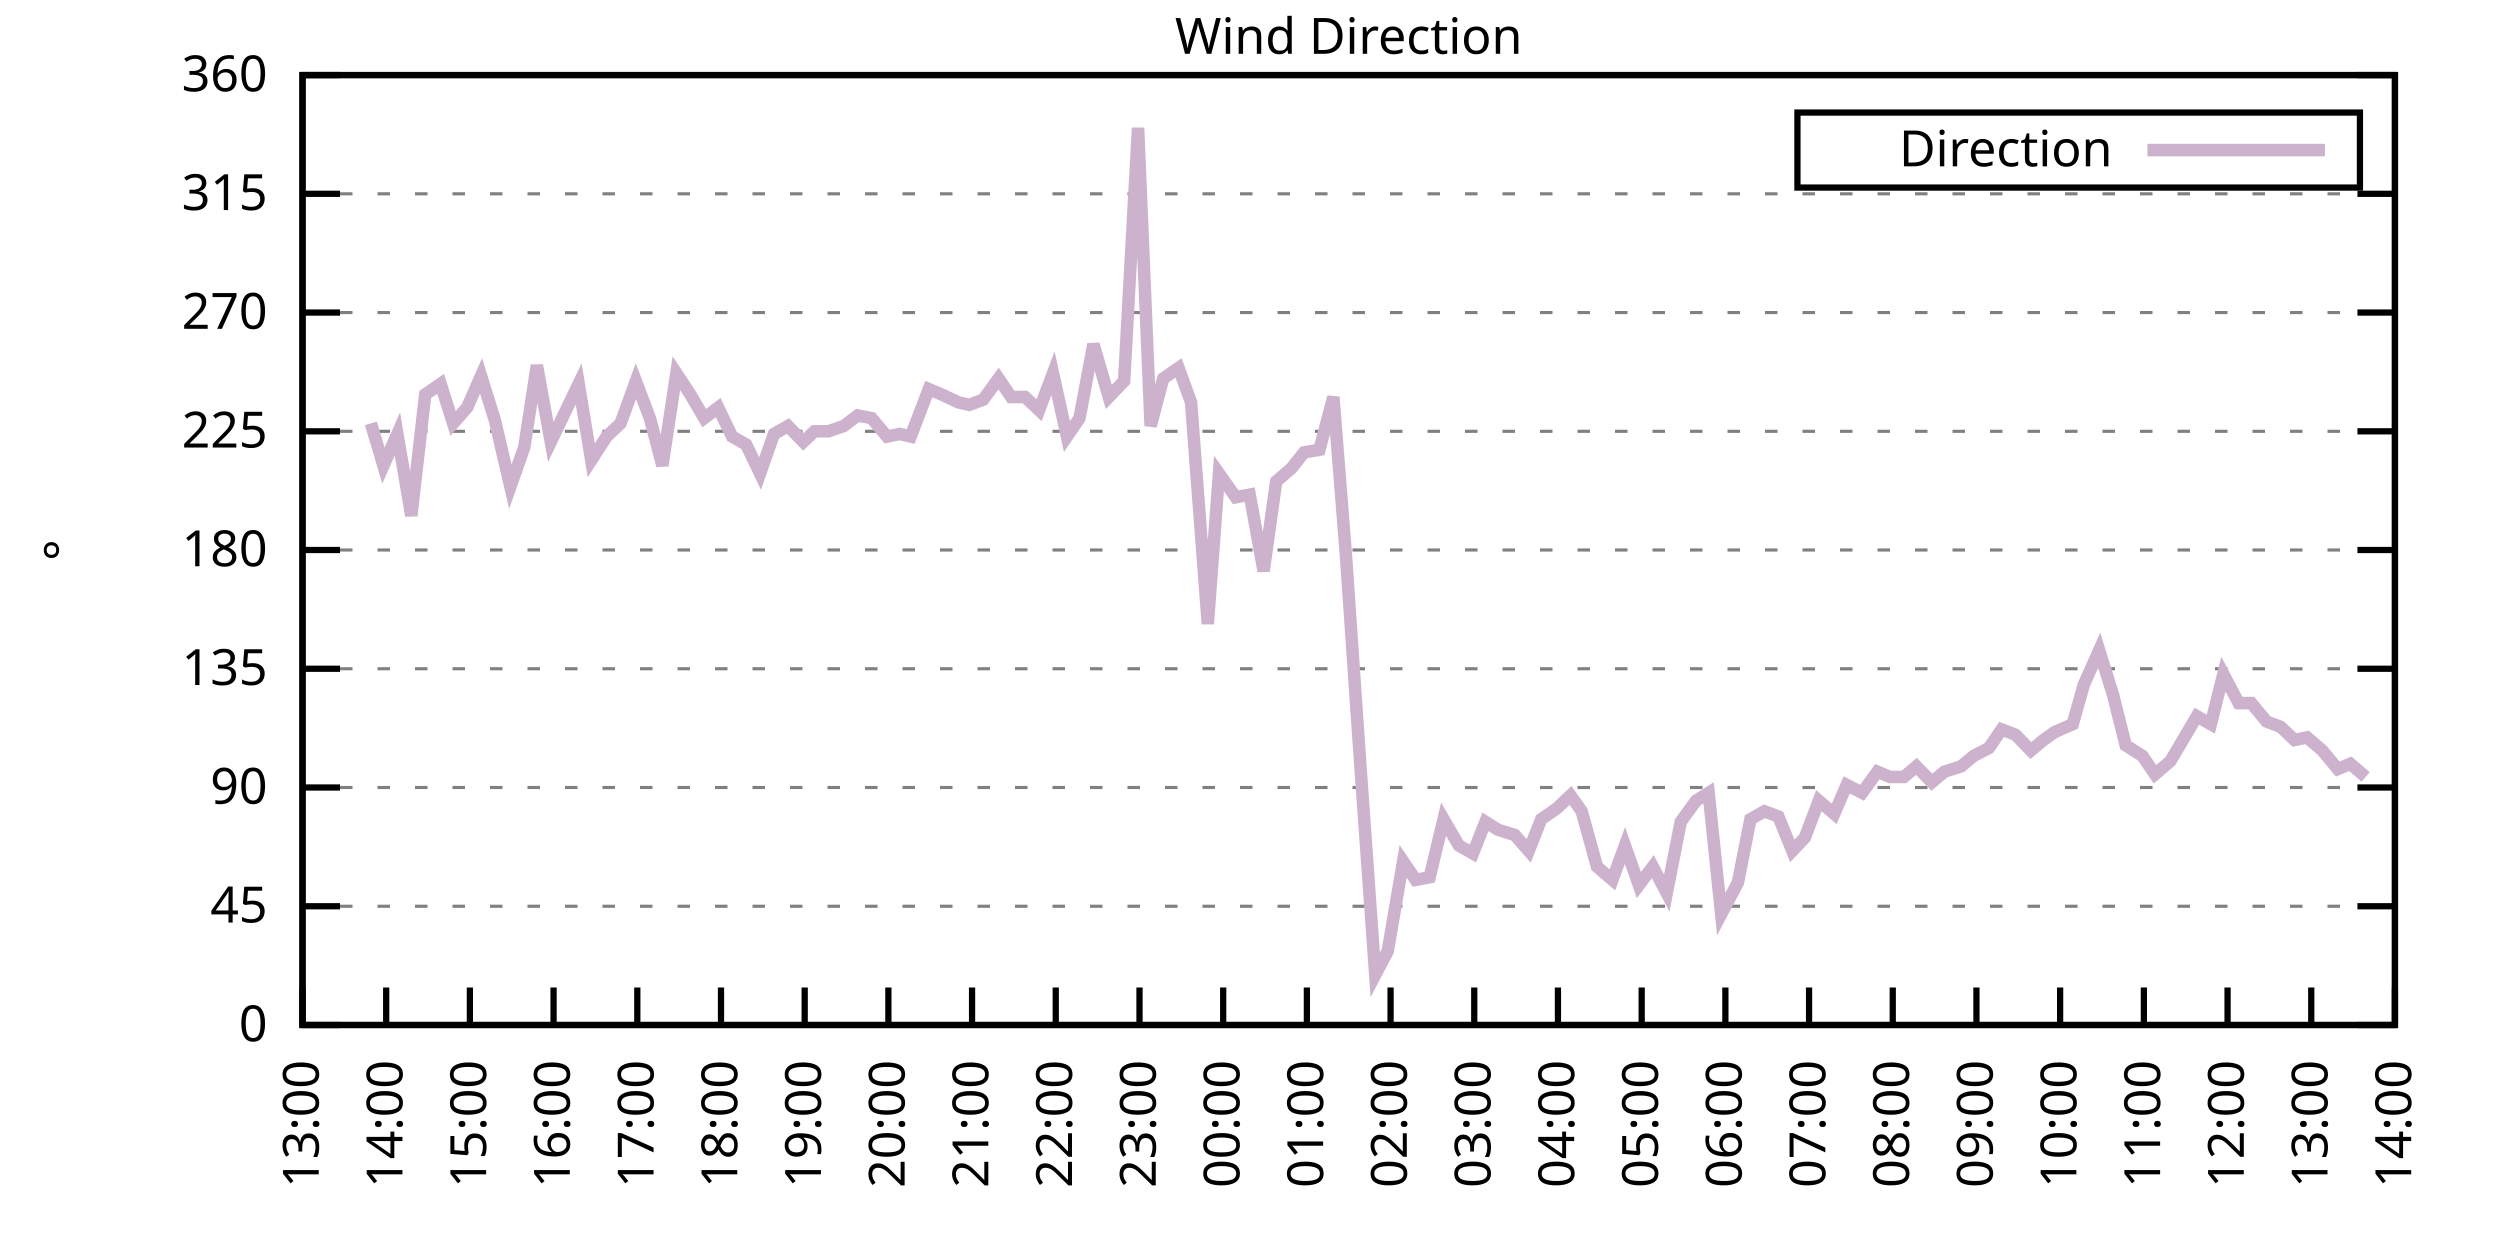
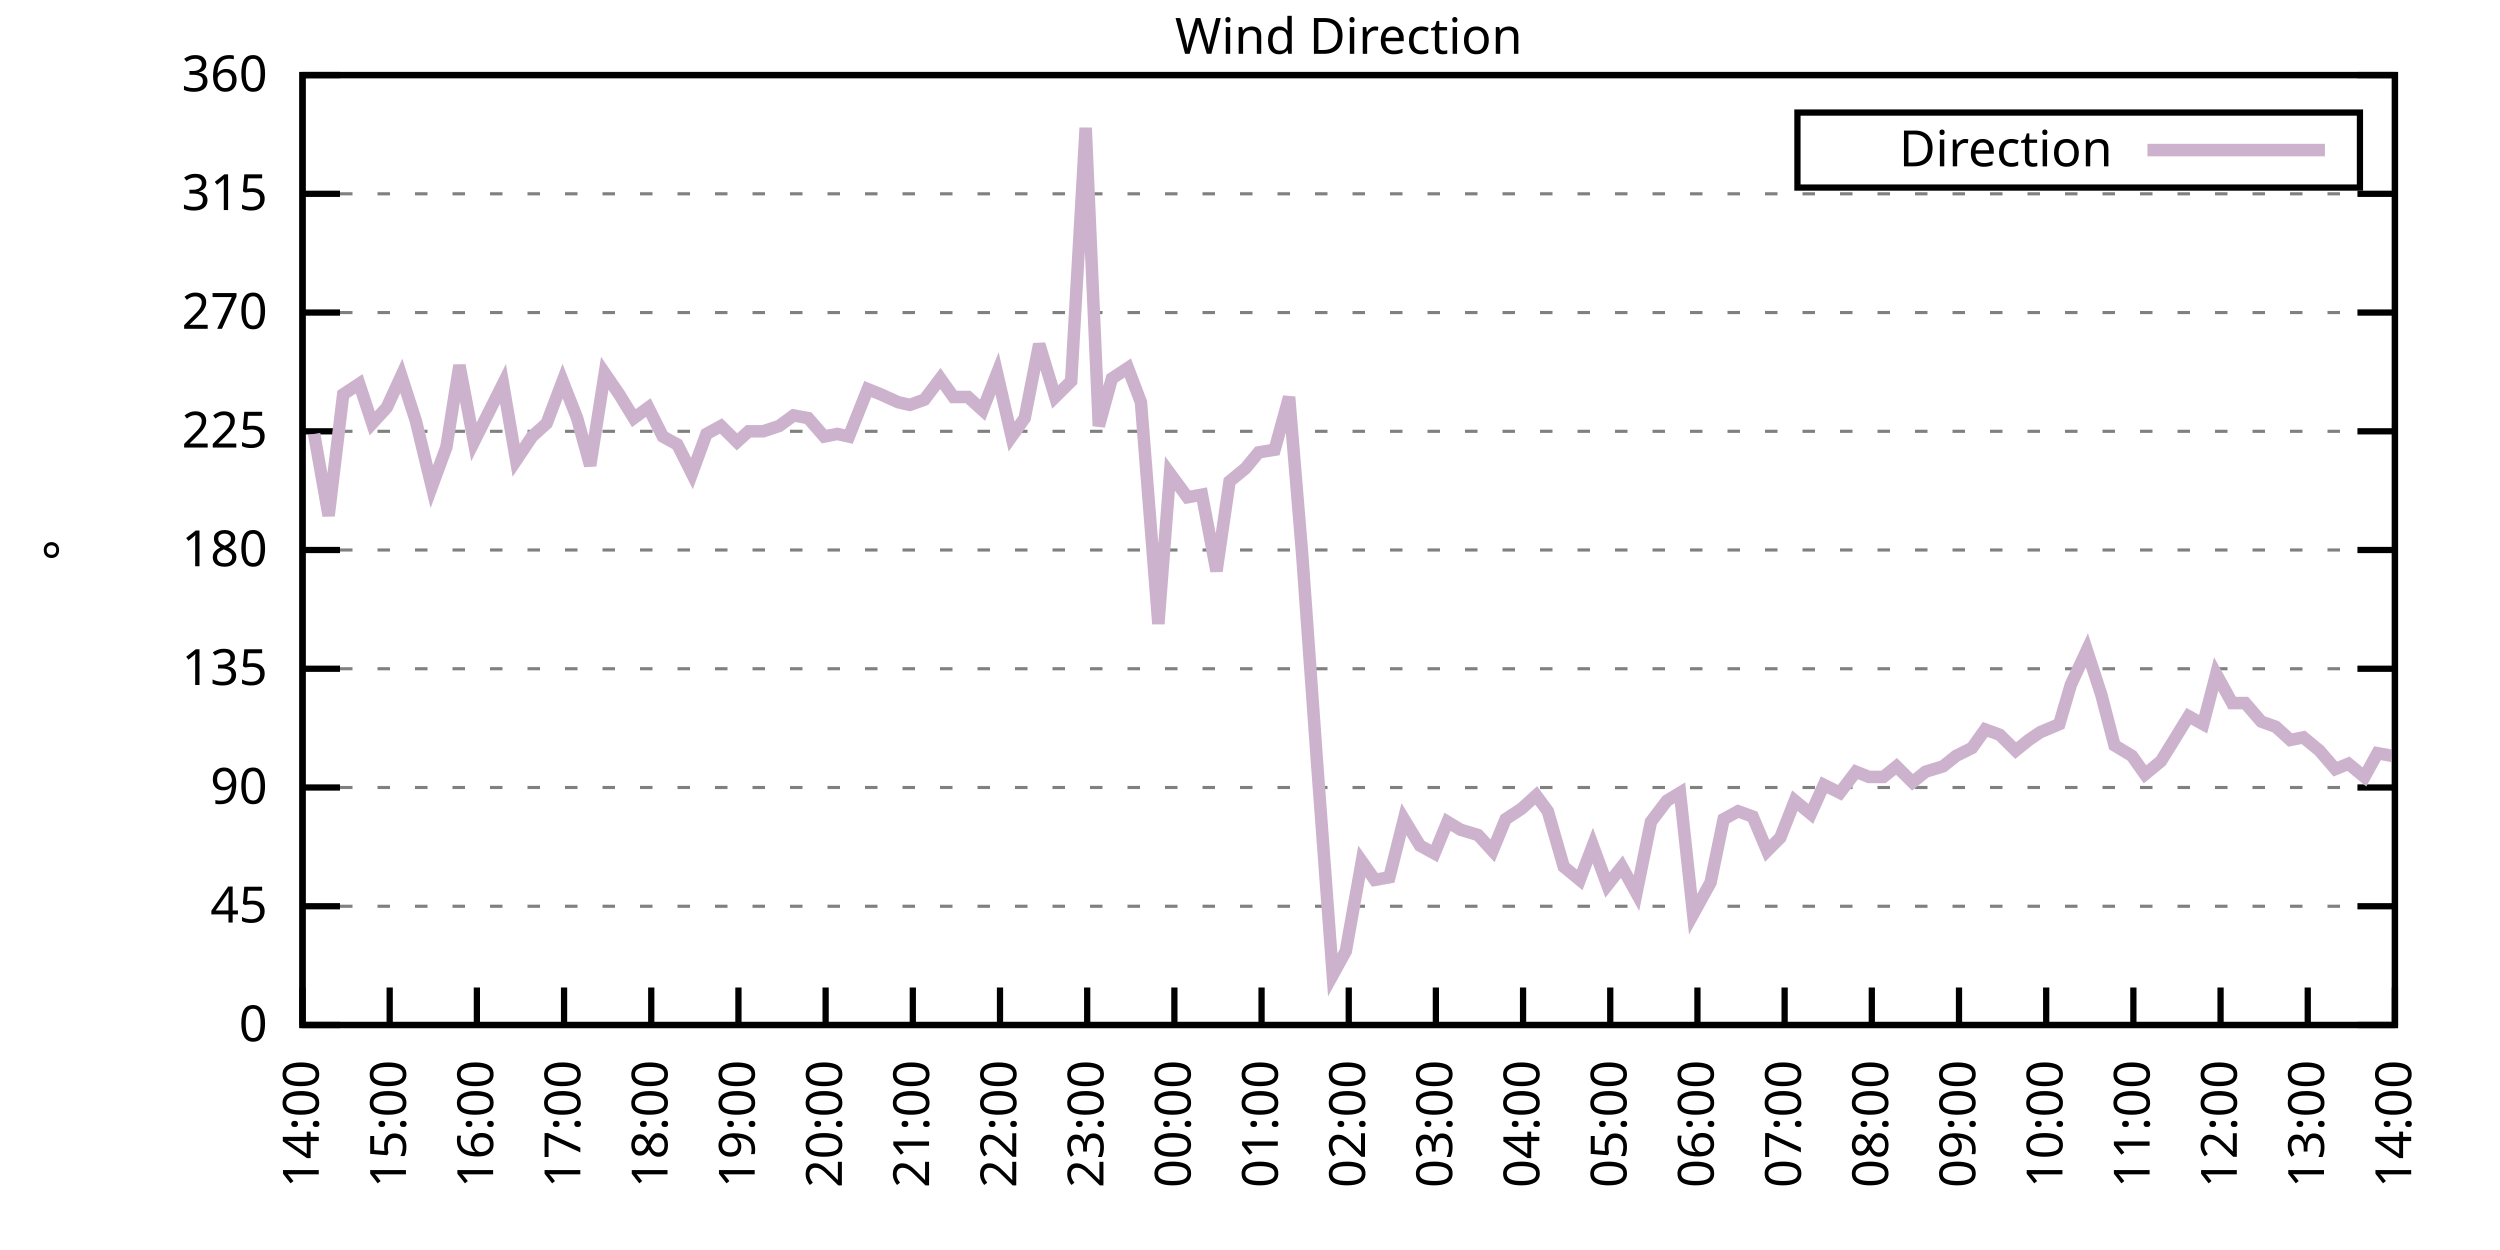
<svg xmlns="http://www.w3.org/2000/svg" xmlns:xlink="http://www.w3.org/1999/xlink" width="400" height="200" viewBox="0 0 400 200">
  <g id="gnuplot_canvas">
    <rect x="0" y="0" width="400" height="200" fill="none" />
    <defs>
      <circle id="gpDot" r="0.5" stroke-width="0.5" stroke="currentColor" />
      <path id="gpPt0" stroke-width="0.333" stroke="currentColor" d="M-1,0 h2 M0,-1 v2" />
      <path id="gpPt1" stroke-width="0.333" stroke="currentColor" d="M-1,-1 L1,1 M1,-1 L-1,1" />
      <path id="gpPt2" stroke-width="0.333" stroke="currentColor" d="M-1,0 L1,0 M0,-1 L0,1 M-1,-1 L1,1 M-1,1 L1,-1" />
      <rect id="gpPt3" stroke-width="0.333" stroke="currentColor" x="-1" y="-1" width="2" height="2" />
      <rect id="gpPt4" stroke-width="0.333" stroke="currentColor" fill="currentColor" x="-1" y="-1" width="2" height="2" />
      <circle id="gpPt5" stroke-width="0.333" stroke="currentColor" cx="0" cy="0" r="1" />
      <use xlink:href="#gpPt5" id="gpPt6" fill="currentColor" stroke="none" />
      <path id="gpPt7" stroke-width="0.333" stroke="currentColor" d="M0,-1.33 L-1.33,0.67 L1.33,0.67 z" />
      <use xlink:href="#gpPt7" id="gpPt8" fill="currentColor" stroke="none" />
      <use xlink:href="#gpPt7" id="gpPt9" stroke="currentColor" transform="rotate(180)" />
      <use xlink:href="#gpPt9" id="gpPt10" fill="currentColor" stroke="none" />
      <use xlink:href="#gpPt3" id="gpPt11" stroke="currentColor" transform="rotate(45)" />
      <use xlink:href="#gpPt11" id="gpPt12" fill="currentColor" stroke="none" />
      <path id="gpPt13" stroke-width="0.333" stroke="currentColor" d="M0,1.330 L1.265,0.411 L0.782,-1.067 L-0.782,-1.076 L-1.265,0.411 z" />
      <use xlink:href="#gpPt13" id="gpPt14" fill="currentColor" stroke="none" />
      <filter id="textbox" filterUnits="objectBoundingBox" x="0" y="0" height="1" width="1">
        <feFlood flood-color="white" flood-opacity="1" result="bgnd" />
        <feComposite in="SourceGraphic" in2="bgnd" operator="atop" />
      </filter>
      <filter id="greybox" filterUnits="objectBoundingBox" x="0" y="0" height="1" width="1">
        <feFlood flood-color="lightgrey" flood-opacity="1" result="grey" />
        <feComposite in="SourceGraphic" in2="grey" operator="atop" />
      </filter>
    </defs>
    <g fill="none" color="white" stroke="currentColor" stroke-width="1.00" stroke-linecap="butt" stroke-linejoin="miter">
</g>
    <g fill="none" color="black" stroke="currentColor" stroke-width="1.00" stroke-linecap="butt" stroke-linejoin="miter">
      <g stroke="none" shape-rendering="crispEdges">
        <polygon fill="rgb(255, 255, 255)" points="48.40,164.00 383.18,164.00 383.18,12.02 48.40,12.02 " />
      </g>
    </g>
    <g fill="none" color="black" stroke="currentColor" stroke-width="1.00" stroke-linecap="butt" stroke-linejoin="miter">
</g>
    <g fill="none" color="black" stroke="black" stroke-width="0.50" stroke-linecap="butt" stroke-linejoin="miter">
</g>
    <g fill="none" color="gray" stroke="currentColor" stroke-width="0.50" stroke-linecap="butt" stroke-linejoin="miter">
      <path stroke="gray" stroke-dasharray="2,4" class="gridline" d="M48.40,164.00 L383.19,164.00  " />
    </g>
    <g fill="none" color="gray" stroke="gray" stroke-width="1.00" stroke-linecap="butt" stroke-linejoin="miter">
</g>
    <g fill="none" color="black" stroke="currentColor" stroke-width="1.00" stroke-linecap="butt" stroke-linejoin="miter">
      <path stroke="black" d="M48.40,164.00 L54.40,164.00 M383.19,164.00 L377.19,164.00  " />
      <g transform="translate(42.80,166.60)" stroke="none" fill="black" font-family="Sans" font-size="8.00" text-anchor="end">
        <text>
          <tspan font-family="Sans"> 0</tspan>
        </text>
      </g>
    </g>
    <g fill="none" color="black" stroke="currentColor" stroke-width="1.00" stroke-linecap="butt" stroke-linejoin="miter">
</g>
    <g fill="none" color="black" stroke="black" stroke-width="0.50" stroke-linecap="butt" stroke-linejoin="miter">
</g>
    <g fill="none" color="gray" stroke="currentColor" stroke-width="0.50" stroke-linecap="butt" stroke-linejoin="miter">
      <path stroke="gray" stroke-dasharray="2,4" class="gridline" d="M48.40,145.00 L383.19,145.00  " />
    </g>
    <g fill="none" color="gray" stroke="gray" stroke-width="1.00" stroke-linecap="butt" stroke-linejoin="miter">
</g>
    <g fill="none" color="black" stroke="currentColor" stroke-width="1.00" stroke-linecap="butt" stroke-linejoin="miter">
      <path stroke="black" d="M48.40,145.00 L54.40,145.00 M383.19,145.00 L377.19,145.00  " />
      <g transform="translate(42.80,147.60)" stroke="none" fill="black" font-family="Sans" font-size="8.00" text-anchor="end">
        <text>
          <tspan font-family="Sans"> 45</tspan>
        </text>
      </g>
    </g>
    <g fill="none" color="black" stroke="currentColor" stroke-width="1.00" stroke-linecap="butt" stroke-linejoin="miter">
</g>
    <g fill="none" color="black" stroke="black" stroke-width="0.50" stroke-linecap="butt" stroke-linejoin="miter">
</g>
    <g fill="none" color="gray" stroke="currentColor" stroke-width="0.50" stroke-linecap="butt" stroke-linejoin="miter">
      <path stroke="gray" stroke-dasharray="2,4" class="gridline" d="M48.40,126.00 L383.19,126.00  " />
    </g>
    <g fill="none" color="gray" stroke="gray" stroke-width="1.00" stroke-linecap="butt" stroke-linejoin="miter">
</g>
    <g fill="none" color="black" stroke="currentColor" stroke-width="1.00" stroke-linecap="butt" stroke-linejoin="miter">
      <path stroke="black" d="M48.40,126.00 L54.40,126.00 M383.19,126.00 L377.19,126.00  " />
      <g transform="translate(42.80,128.60)" stroke="none" fill="black" font-family="Sans" font-size="8.00" text-anchor="end">
        <text>
          <tspan font-family="Sans"> 90</tspan>
        </text>
      </g>
    </g>
    <g fill="none" color="black" stroke="currentColor" stroke-width="1.00" stroke-linecap="butt" stroke-linejoin="miter">
</g>
    <g fill="none" color="black" stroke="black" stroke-width="0.50" stroke-linecap="butt" stroke-linejoin="miter">
</g>
    <g fill="none" color="gray" stroke="currentColor" stroke-width="0.50" stroke-linecap="butt" stroke-linejoin="miter">
      <path stroke="gray" stroke-dasharray="2,4" class="gridline" d="M48.40,107.00 L383.19,107.00  " />
    </g>
    <g fill="none" color="gray" stroke="gray" stroke-width="1.00" stroke-linecap="butt" stroke-linejoin="miter">
</g>
    <g fill="none" color="black" stroke="currentColor" stroke-width="1.00" stroke-linecap="butt" stroke-linejoin="miter">
      <path stroke="black" d="M48.40,107.00 L54.40,107.00 M383.19,107.00 L377.19,107.00  " />
      <g transform="translate(42.80,109.60)" stroke="none" fill="black" font-family="Sans" font-size="8.00" text-anchor="end">
        <text>
          <tspan font-family="Sans"> 135</tspan>
        </text>
      </g>
    </g>
    <g fill="none" color="black" stroke="currentColor" stroke-width="1.00" stroke-linecap="butt" stroke-linejoin="miter">
</g>
    <g fill="none" color="black" stroke="black" stroke-width="0.50" stroke-linecap="butt" stroke-linejoin="miter">
</g>
    <g fill="none" color="gray" stroke="currentColor" stroke-width="0.50" stroke-linecap="butt" stroke-linejoin="miter">
      <path stroke="gray" stroke-dasharray="2,4" class="gridline" d="M48.40,88.00 L383.19,88.00  " />
    </g>
    <g fill="none" color="gray" stroke="gray" stroke-width="1.00" stroke-linecap="butt" stroke-linejoin="miter">
</g>
    <g fill="none" color="black" stroke="currentColor" stroke-width="1.00" stroke-linecap="butt" stroke-linejoin="miter">
      <path stroke="black" d="M48.40,88.00 L54.40,88.00 M383.19,88.00 L377.19,88.00  " />
      <g transform="translate(42.80,90.60)" stroke="none" fill="black" font-family="Sans" font-size="8.00" text-anchor="end">
        <text>
          <tspan font-family="Sans"> 180</tspan>
        </text>
      </g>
    </g>
    <g fill="none" color="black" stroke="currentColor" stroke-width="1.00" stroke-linecap="butt" stroke-linejoin="miter">
</g>
    <g fill="none" color="black" stroke="black" stroke-width="0.50" stroke-linecap="butt" stroke-linejoin="miter">
</g>
    <g fill="none" color="gray" stroke="currentColor" stroke-width="0.50" stroke-linecap="butt" stroke-linejoin="miter">
      <path stroke="gray" stroke-dasharray="2,4" class="gridline" d="M48.40,69.01 L383.19,69.01  " />
    </g>
    <g fill="none" color="gray" stroke="gray" stroke-width="1.00" stroke-linecap="butt" stroke-linejoin="miter">
</g>
    <g fill="none" color="black" stroke="currentColor" stroke-width="1.00" stroke-linecap="butt" stroke-linejoin="miter">
      <path stroke="black" d="M48.40,69.01 L54.40,69.01 M383.19,69.01 L377.19,69.01  " />
      <g transform="translate(42.80,71.61)" stroke="none" fill="black" font-family="Sans" font-size="8.00" text-anchor="end">
        <text>
          <tspan font-family="Sans"> 225</tspan>
        </text>
      </g>
    </g>
    <g fill="none" color="black" stroke="currentColor" stroke-width="1.00" stroke-linecap="butt" stroke-linejoin="miter">
</g>
    <g fill="none" color="black" stroke="black" stroke-width="0.50" stroke-linecap="butt" stroke-linejoin="miter">
</g>
    <g fill="none" color="gray" stroke="currentColor" stroke-width="0.50" stroke-linecap="butt" stroke-linejoin="miter">
      <path stroke="gray" stroke-dasharray="2,4" class="gridline" d="M48.40,50.01 L383.19,50.01  " />
    </g>
    <g fill="none" color="gray" stroke="gray" stroke-width="1.00" stroke-linecap="butt" stroke-linejoin="miter">
</g>
    <g fill="none" color="black" stroke="currentColor" stroke-width="1.00" stroke-linecap="butt" stroke-linejoin="miter">
      <path stroke="black" d="M48.40,50.01 L54.40,50.01 M383.19,50.01 L377.19,50.01  " />
      <g transform="translate(42.80,52.61)" stroke="none" fill="black" font-family="Sans" font-size="8.00" text-anchor="end">
        <text>
          <tspan font-family="Sans"> 270</tspan>
        </text>
      </g>
    </g>
    <g fill="none" color="black" stroke="currentColor" stroke-width="1.00" stroke-linecap="butt" stroke-linejoin="miter">
</g>
    <g fill="none" color="black" stroke="black" stroke-width="0.50" stroke-linecap="butt" stroke-linejoin="miter">
</g>
    <g fill="none" color="gray" stroke="currentColor" stroke-width="0.50" stroke-linecap="butt" stroke-linejoin="miter">
      <path stroke="gray" stroke-dasharray="2,4" class="gridline" d="M48.40,31.01 L383.19,31.01  " />
    </g>
    <g fill="none" color="gray" stroke="gray" stroke-width="1.00" stroke-linecap="butt" stroke-linejoin="miter">
</g>
    <g fill="none" color="black" stroke="currentColor" stroke-width="1.00" stroke-linecap="butt" stroke-linejoin="miter">
      <path stroke="black" d="M48.40,31.01 L54.40,31.01 M383.19,31.01 L377.19,31.01  " />
      <g transform="translate(42.80,33.61)" stroke="none" fill="black" font-family="Sans" font-size="8.00" text-anchor="end">
        <text>
          <tspan font-family="Sans"> 315</tspan>
        </text>
      </g>
    </g>
    <g fill="none" color="black" stroke="currentColor" stroke-width="1.00" stroke-linecap="butt" stroke-linejoin="miter">
</g>
    <g fill="none" color="black" stroke="black" stroke-width="0.50" stroke-linecap="butt" stroke-linejoin="miter">
</g>
    <g fill="none" color="gray" stroke="currentColor" stroke-width="0.50" stroke-linecap="butt" stroke-linejoin="miter">
      <path stroke="gray" stroke-dasharray="2,4" class="gridline" d="M48.40,12.01 L383.19,12.01  " />
    </g>
    <g fill="none" color="gray" stroke="gray" stroke-width="1.00" stroke-linecap="butt" stroke-linejoin="miter">
</g>
    <g fill="none" color="black" stroke="currentColor" stroke-width="1.00" stroke-linecap="butt" stroke-linejoin="miter">
      <path stroke="black" d="M48.40,12.01 L54.40,12.01 M383.19,12.01 L377.19,12.01  " />
      <g transform="translate(42.80,14.61)" stroke="none" fill="black" font-family="Sans" font-size="8.00" text-anchor="end">
        <text>
          <tspan font-family="Sans"> 360</tspan>
        </text>
      </g>
    </g>
    <g fill="none" color="black" stroke="currentColor" stroke-width="1.00" stroke-linecap="butt" stroke-linejoin="miter">
      <path stroke="black" d="M48.40,164.00 L48.40,158.00  " />
      <g transform="translate(51.00,169.60) rotate(270.00)" stroke="none" fill="black" font-family="Sans" font-size="8.00" text-anchor="end">
        <text>
-           <tspan font-family="Sans">13:00</tspan>
-         </text>
-       </g>
-     </g>
-     <g fill="none" color="black" stroke="currentColor" stroke-width="1.00" stroke-linecap="butt" stroke-linejoin="miter">
-       <path stroke="black" d="M61.79,164.00 L61.79,158.00  " />
-       <g transform="translate(64.39,169.60) rotate(270.00)" stroke="none" fill="black" font-family="Sans" font-size="8.00" text-anchor="end">
-         <text>
          <tspan font-family="Sans">14:00</tspan>
        </text>
      </g>
    </g>
    <g fill="none" color="black" stroke="currentColor" stroke-width="1.00" stroke-linecap="butt" stroke-linejoin="miter">
-       <path stroke="black" d="M75.18,164.00 L75.18,158.00  " />
-       <g transform="translate(77.78,169.60) rotate(270.00)" stroke="none" fill="black" font-family="Sans" font-size="8.00" text-anchor="end">
+       <path stroke="black" d="M62.35,164.00 L62.35,158.00  " />
+       <g transform="translate(64.95,169.60) rotate(270.00)" stroke="none" fill="black" font-family="Sans" font-size="8.00" text-anchor="end">
        <text>
          <tspan font-family="Sans">15:00</tspan>
        </text>
      </g>
    </g>
    <g fill="none" color="black" stroke="currentColor" stroke-width="1.00" stroke-linecap="butt" stroke-linejoin="miter">
-       <path stroke="black" d="M88.57,164.00 L88.57,158.00  " />
-       <g transform="translate(91.17,169.60) rotate(270.00)" stroke="none" fill="black" font-family="Sans" font-size="8.00" text-anchor="end">
+       <path stroke="black" d="M76.30,164.00 L76.30,158.00  " />
+       <g transform="translate(78.90,169.60) rotate(270.00)" stroke="none" fill="black" font-family="Sans" font-size="8.00" text-anchor="end">
        <text>
          <tspan font-family="Sans">16:00</tspan>
        </text>
      </g>
    </g>
    <g fill="none" color="black" stroke="currentColor" stroke-width="1.00" stroke-linecap="butt" stroke-linejoin="miter">
-       <path stroke="black" d="M101.97,164.00 L101.97,158.00  " />
-       <g transform="translate(104.57,169.60) rotate(270.00)" stroke="none" fill="black" font-family="Sans" font-size="8.00" text-anchor="end">
+       <path stroke="black" d="M90.25,164.00 L90.25,158.00  " />
+       <g transform="translate(92.85,169.60) rotate(270.00)" stroke="none" fill="black" font-family="Sans" font-size="8.00" text-anchor="end">
        <text>
          <tspan font-family="Sans">17:00</tspan>
        </text>
      </g>
    </g>
    <g fill="none" color="black" stroke="currentColor" stroke-width="1.00" stroke-linecap="butt" stroke-linejoin="miter">
-       <path stroke="black" d="M115.36,164.00 L115.36,158.00  " />
-       <g transform="translate(117.96,169.60) rotate(270.00)" stroke="none" fill="black" font-family="Sans" font-size="8.00" text-anchor="end">
+       <path stroke="black" d="M104.20,164.00 L104.20,158.00  " />
+       <g transform="translate(106.80,169.60) rotate(270.00)" stroke="none" fill="black" font-family="Sans" font-size="8.00" text-anchor="end">
        <text>
          <tspan font-family="Sans">18:00</tspan>
        </text>
      </g>
    </g>
    <g fill="none" color="black" stroke="currentColor" stroke-width="1.00" stroke-linecap="butt" stroke-linejoin="miter">
-       <path stroke="black" d="M128.75,164.00 L128.75,158.00  " />
-       <g transform="translate(131.35,169.60) rotate(270.00)" stroke="none" fill="black" font-family="Sans" font-size="8.00" text-anchor="end">
+       <path stroke="black" d="M118.15,164.00 L118.15,158.00  " />
+       <g transform="translate(120.75,169.60) rotate(270.00)" stroke="none" fill="black" font-family="Sans" font-size="8.00" text-anchor="end">
        <text>
          <tspan font-family="Sans">19:00</tspan>
        </text>
      </g>
    </g>
    <g fill="none" color="black" stroke="currentColor" stroke-width="1.00" stroke-linecap="butt" stroke-linejoin="miter">
-       <path stroke="black" d="M142.14,164.00 L142.14,158.00  " />
-       <g transform="translate(144.74,169.60) rotate(270.00)" stroke="none" fill="black" font-family="Sans" font-size="8.00" text-anchor="end">
+       <path stroke="black" d="M132.10,164.00 L132.10,158.00  " />
+       <g transform="translate(134.70,169.60) rotate(270.00)" stroke="none" fill="black" font-family="Sans" font-size="8.00" text-anchor="end">
        <text>
          <tspan font-family="Sans">20:00</tspan>
        </text>
      </g>
    </g>
    <g fill="none" color="black" stroke="currentColor" stroke-width="1.00" stroke-linecap="butt" stroke-linejoin="miter">
-       <path stroke="black" d="M155.53,164.00 L155.53,158.00  " />
-       <g transform="translate(158.13,169.60) rotate(270.00)" stroke="none" fill="black" font-family="Sans" font-size="8.00" text-anchor="end">
+       <path stroke="black" d="M146.05,164.00 L146.05,158.00  " />
+       <g transform="translate(148.65,169.60) rotate(270.00)" stroke="none" fill="black" font-family="Sans" font-size="8.00" text-anchor="end">
        <text>
          <tspan font-family="Sans">21:00</tspan>
        </text>
      </g>
    </g>
    <g fill="none" color="black" stroke="currentColor" stroke-width="1.00" stroke-linecap="butt" stroke-linejoin="miter">
-       <path stroke="black" d="M168.92,164.00 L168.92,158.00  " />
-       <g transform="translate(171.52,169.60) rotate(270.00)" stroke="none" fill="black" font-family="Sans" font-size="8.00" text-anchor="end">
+       <path stroke="black" d="M160.00,164.00 L160.00,158.00  " />
+       <g transform="translate(162.60,169.60) rotate(270.00)" stroke="none" fill="black" font-family="Sans" font-size="8.00" text-anchor="end">
        <text>
          <tspan font-family="Sans">22:00</tspan>
        </text>
      </g>
    </g>
    <g fill="none" color="black" stroke="currentColor" stroke-width="1.00" stroke-linecap="butt" stroke-linejoin="miter">
-       <path stroke="black" d="M182.32,164.00 L182.32,158.00  " />
-       <g transform="translate(184.92,169.60) rotate(270.00)" stroke="none" fill="black" font-family="Sans" font-size="8.00" text-anchor="end">
+       <path stroke="black" d="M173.95,164.00 L173.95,158.00  " />
+       <g transform="translate(176.55,169.60) rotate(270.00)" stroke="none" fill="black" font-family="Sans" font-size="8.00" text-anchor="end">
        <text>
          <tspan font-family="Sans">23:00</tspan>
        </text>
      </g>
    </g>
    <g fill="none" color="black" stroke="currentColor" stroke-width="1.00" stroke-linecap="butt" stroke-linejoin="miter">
-       <path stroke="black" d="M195.71,164.00 L195.71,158.00  " />
-       <g transform="translate(198.31,169.60) rotate(270.00)" stroke="none" fill="black" font-family="Sans" font-size="8.00" text-anchor="end">
+       <path stroke="black" d="M187.90,164.00 L187.90,158.00  " />
+       <g transform="translate(190.50,169.60) rotate(270.00)" stroke="none" fill="black" font-family="Sans" font-size="8.00" text-anchor="end">
        <text>
          <tspan font-family="Sans">00:00</tspan>
        </text>
      </g>
    </g>
    <g fill="none" color="black" stroke="currentColor" stroke-width="1.00" stroke-linecap="butt" stroke-linejoin="miter">
-       <path stroke="black" d="M209.10,164.00 L209.10,158.00  " />
-       <g transform="translate(211.70,169.60) rotate(270.00)" stroke="none" fill="black" font-family="Sans" font-size="8.00" text-anchor="end">
+       <path stroke="black" d="M201.85,164.00 L201.85,158.00  " />
+       <g transform="translate(204.45,169.60) rotate(270.00)" stroke="none" fill="black" font-family="Sans" font-size="8.00" text-anchor="end">
        <text>
          <tspan font-family="Sans">01:00</tspan>
        </text>
      </g>
    </g>
    <g fill="none" color="black" stroke="currentColor" stroke-width="1.00" stroke-linecap="butt" stroke-linejoin="miter">
-       <path stroke="black" d="M222.49,164.00 L222.49,158.00  " />
-       <g transform="translate(225.09,169.60) rotate(270.00)" stroke="none" fill="black" font-family="Sans" font-size="8.00" text-anchor="end">
+       <path stroke="black" d="M215.80,164.00 L215.80,158.00  " />
+       <g transform="translate(218.40,169.60) rotate(270.00)" stroke="none" fill="black" font-family="Sans" font-size="8.00" text-anchor="end">
        <text>
          <tspan font-family="Sans">02:00</tspan>
        </text>
      </g>
    </g>
    <g fill="none" color="black" stroke="currentColor" stroke-width="1.00" stroke-linecap="butt" stroke-linejoin="miter">
-       <path stroke="black" d="M235.88,164.00 L235.88,158.00  " />
-       <g transform="translate(238.48,169.60) rotate(270.00)" stroke="none" fill="black" font-family="Sans" font-size="8.00" text-anchor="end">
+       <path stroke="black" d="M229.74,164.00 L229.74,158.00  " />
+       <g transform="translate(232.34,169.60) rotate(270.00)" stroke="none" fill="black" font-family="Sans" font-size="8.00" text-anchor="end">
        <text>
          <tspan font-family="Sans">03:00</tspan>
        </text>
      </g>
    </g>
    <g fill="none" color="black" stroke="currentColor" stroke-width="1.00" stroke-linecap="butt" stroke-linejoin="miter">
-       <path stroke="black" d="M249.27,164.00 L249.27,158.00  " />
-       <g transform="translate(251.87,169.60) rotate(270.00)" stroke="none" fill="black" font-family="Sans" font-size="8.00" text-anchor="end">
+       <path stroke="black" d="M243.69,164.00 L243.69,158.00  " />
+       <g transform="translate(246.29,169.60) rotate(270.00)" stroke="none" fill="black" font-family="Sans" font-size="8.00" text-anchor="end">
        <text>
          <tspan font-family="Sans">04:00</tspan>
        </text>
      </g>
    </g>
    <g fill="none" color="black" stroke="currentColor" stroke-width="1.00" stroke-linecap="butt" stroke-linejoin="miter">
-       <path stroke="black" d="M262.67,164.00 L262.67,158.00  " />
-       <g transform="translate(265.27,169.60) rotate(270.00)" stroke="none" fill="black" font-family="Sans" font-size="8.00" text-anchor="end">
+       <path stroke="black" d="M257.64,164.00 L257.64,158.00  " />
+       <g transform="translate(260.24,169.60) rotate(270.00)" stroke="none" fill="black" font-family="Sans" font-size="8.00" text-anchor="end">
        <text>
          <tspan font-family="Sans">05:00</tspan>
        </text>
      </g>
    </g>
    <g fill="none" color="black" stroke="currentColor" stroke-width="1.00" stroke-linecap="butt" stroke-linejoin="miter">
-       <path stroke="black" d="M276.06,164.00 L276.06,158.00  " />
-       <g transform="translate(278.66,169.60) rotate(270.00)" stroke="none" fill="black" font-family="Sans" font-size="8.00" text-anchor="end">
+       <path stroke="black" d="M271.59,164.00 L271.59,158.00  " />
+       <g transform="translate(274.19,169.60) rotate(270.00)" stroke="none" fill="black" font-family="Sans" font-size="8.00" text-anchor="end">
        <text>
          <tspan font-family="Sans">06:00</tspan>
        </text>
      </g>
    </g>
    <g fill="none" color="black" stroke="currentColor" stroke-width="1.00" stroke-linecap="butt" stroke-linejoin="miter">
-       <path stroke="black" d="M289.45,164.00 L289.45,158.00  " />
-       <g transform="translate(292.05,169.60) rotate(270.00)" stroke="none" fill="black" font-family="Sans" font-size="8.00" text-anchor="end">
+       <path stroke="black" d="M285.54,164.00 L285.54,158.00  " />
+       <g transform="translate(288.14,169.60) rotate(270.00)" stroke="none" fill="black" font-family="Sans" font-size="8.00" text-anchor="end">
        <text>
          <tspan font-family="Sans">07:00</tspan>
        </text>
      </g>
    </g>
    <g fill="none" color="black" stroke="currentColor" stroke-width="1.00" stroke-linecap="butt" stroke-linejoin="miter">
-       <path stroke="black" d="M302.84,164.00 L302.84,158.00  " />
-       <g transform="translate(305.44,169.60) rotate(270.00)" stroke="none" fill="black" font-family="Sans" font-size="8.00" text-anchor="end">
+       <path stroke="black" d="M299.49,164.00 L299.49,158.00  " />
+       <g transform="translate(302.09,169.60) rotate(270.00)" stroke="none" fill="black" font-family="Sans" font-size="8.00" text-anchor="end">
        <text>
          <tspan font-family="Sans">08:00</tspan>
        </text>
      </g>
    </g>
    <g fill="none" color="black" stroke="currentColor" stroke-width="1.00" stroke-linecap="butt" stroke-linejoin="miter">
-       <path stroke="black" d="M316.23,164.00 L316.23,158.00  " />
-       <g transform="translate(318.83,169.60) rotate(270.00)" stroke="none" fill="black" font-family="Sans" font-size="8.00" text-anchor="end">
+       <path stroke="black" d="M313.44,164.00 L313.44,158.00  " />
+       <g transform="translate(316.04,169.60) rotate(270.00)" stroke="none" fill="black" font-family="Sans" font-size="8.00" text-anchor="end">
        <text>
          <tspan font-family="Sans">09:00</tspan>
        </text>
      </g>
    </g>
    <g fill="none" color="black" stroke="currentColor" stroke-width="1.00" stroke-linecap="butt" stroke-linejoin="miter">
-       <path stroke="black" d="M329.62,164.00 L329.62,158.00  " />
-       <g transform="translate(332.22,169.60) rotate(270.00)" stroke="none" fill="black" font-family="Sans" font-size="8.00" text-anchor="end">
+       <path stroke="black" d="M327.39,164.00 L327.39,158.00  " />
+       <g transform="translate(329.99,169.60) rotate(270.00)" stroke="none" fill="black" font-family="Sans" font-size="8.00" text-anchor="end">
        <text>
          <tspan font-family="Sans">10:00</tspan>
        </text>
      </g>
    </g>
    <g fill="none" color="black" stroke="currentColor" stroke-width="1.00" stroke-linecap="butt" stroke-linejoin="miter">
-       <path stroke="black" d="M343.02,164.00 L343.02,158.00  " />
-       <g transform="translate(345.62,169.60) rotate(270.00)" stroke="none" fill="black" font-family="Sans" font-size="8.00" text-anchor="end">
+       <path stroke="black" d="M341.34,164.00 L341.34,158.00  " />
+       <g transform="translate(343.94,169.60) rotate(270.00)" stroke="none" fill="black" font-family="Sans" font-size="8.00" text-anchor="end">
        <text>
          <tspan font-family="Sans">11:00</tspan>
        </text>
      </g>
    </g>
    <g fill="none" color="black" stroke="currentColor" stroke-width="1.00" stroke-linecap="butt" stroke-linejoin="miter">
-       <path stroke="black" d="M356.41,164.00 L356.41,158.00  " />
-       <g transform="translate(359.01,169.60) rotate(270.00)" stroke="none" fill="black" font-family="Sans" font-size="8.00" text-anchor="end">
+       <path stroke="black" d="M355.29,164.00 L355.29,158.00  " />
+       <g transform="translate(357.89,169.60) rotate(270.00)" stroke="none" fill="black" font-family="Sans" font-size="8.00" text-anchor="end">
        <text>
          <tspan font-family="Sans">12:00</tspan>
        </text>
      </g>
    </g>
    <g fill="none" color="black" stroke="currentColor" stroke-width="1.00" stroke-linecap="butt" stroke-linejoin="miter">
-       <path stroke="black" d="M369.80,164.00 L369.80,158.00  " />
-       <g transform="translate(372.40,169.60) rotate(270.00)" stroke="none" fill="black" font-family="Sans" font-size="8.00" text-anchor="end">
+       <path stroke="black" d="M369.24,164.00 L369.24,158.00  " />
+       <g transform="translate(371.84,169.60) rotate(270.00)" stroke="none" fill="black" font-family="Sans" font-size="8.00" text-anchor="end">
        <text>
          <tspan font-family="Sans">13:00</tspan>
        </text>
      </g>
    </g>
    <g fill="none" color="black" stroke="currentColor" stroke-width="1.00" stroke-linecap="butt" stroke-linejoin="miter">
      <path stroke="black" d="M383.19,164.00 L383.19,158.00  " />
      <g transform="translate(385.79,169.60) rotate(270.00)" stroke="none" fill="black" font-family="Sans" font-size="8.00" text-anchor="end">
        <text>
          <tspan font-family="Sans">14:00</tspan>
        </text>
      </g>
    </g>
    <g fill="none" color="black" stroke="currentColor" stroke-width="1.00" stroke-linecap="butt" stroke-linejoin="miter">
</g>
    <g fill="none" color="black" stroke="currentColor" stroke-width="1.00" stroke-linecap="butt" stroke-linejoin="miter">
      <path stroke="black" d="M48.40,12.01 L48.40,164.00 L383.19,164.00 L383.19,12.01 L48.40,12.01 Z  " />
    </g>
    <g fill="none" color="black" stroke="currentColor" stroke-width="1.00" stroke-linecap="butt" stroke-linejoin="miter">
</g>
    <g fill="none" color="black" stroke="currentColor" stroke-width="1.00" stroke-linecap="butt" stroke-linejoin="miter">
      <path stroke="black" d="M287.59,30.01 L287.59,18.01 L377.59,18.01 L377.59,30.01 L287.59,30.01 Z  " />
    </g>
    <g id="Wind_direction_plot_1">
      <g fill="none" color="white" stroke="black" stroke-width="2.00" stroke-linecap="butt" stroke-linejoin="miter">
</g>
      <g fill="none" color="black" stroke="currentColor" stroke-width="2.00" stroke-linecap="butt" stroke-linejoin="miter">
        <g transform="translate(337.99,26.61)" stroke="none" fill="black" font-family="Sans" font-size="8.00" text-anchor="end">
          <text>
            <tspan font-family="Sans">Direction</tspan>
          </text>
        </g>
      </g>
      <g fill="none" color="black" stroke="currentColor" stroke-width="2.00" stroke-linecap="butt" stroke-linejoin="miter">
-         <path stroke="rgb(204, 178, 204)" d="M343.59,24.01 L371.99,24.01 M59.34,67.74 L61.35,74.49 L63.58,69.43 L65.81,82.52 L68.04,63.10 L70.50,61.41   L72.50,67.74 L74.74,65.21 L76.97,60.14 L79.20,67.32 L81.66,77.87 L83.89,71.54 L85.90,58.45 L88.13,70.70   L92.59,61.41 L94.60,73.65 L97.06,69.85 L99.29,67.74 L101.74,60.98 L103.98,66.90 L105.98,74.49 L108.22,59.72   L110.45,63.10 L112.68,66.90 L114.91,65.21 L117.14,69.85 L119.38,71.12 L121.61,75.76 L123.84,69.43 L126.07,68.16   L128.53,70.70 L130.31,69.01 L132.54,69.01 L135.00,68.16 L137.23,66.47 L139.46,66.90 L141.92,69.85 L143.93,69.43   L145.71,69.85 L148.61,62.25 L150.62,63.10 L153.30,64.36 L155.09,64.78 L157.32,63.94 L159.77,60.56 L161.78,63.52   L164.01,63.52 L166.25,65.63 L168.48,59.72 L170.71,69.85 L172.72,66.90 L174.95,55.07 L177.41,63.52 L179.86,60.98   L182.09,20.45 L184.10,68.16 L186.11,60.56 L188.57,58.87 L190.57,64.36 L193.25,99.83 L195.04,75.76 L197.72,79.56   L199.95,79.14 L202.18,91.38 L204.19,77.03 L206.64,74.92 L208.65,72.38 L211.11,71.96 L213.34,63.52 L215.35,88.85   L217.58,121.36 L220.04,155.98 L222.04,152.18 L224.50,137.82 L226.51,140.78 L228.74,140.36 L230.97,131.07 L233.43,135.29   L235.66,136.56 L237.67,131.49 L239.68,132.76 L242.36,133.60 L244.59,136.14 L246.60,131.07 L249.05,129.38 L251.28,127.27   L253.07,129.80 L255.52,138.67 L257.98,140.78 L259.99,135.29 L262.22,141.62 L264.45,138.67 L266.68,142.89 L268.92,131.49   L271.37,128.11 L273.38,126.85 L275.39,146.27 L278.07,141.20 L280.07,131.07 L282.31,129.80 L284.54,130.65 L286.77,136.14   L288.78,134.02 L291.01,128.11 L293.47,130.22 L295.48,125.58 L297.93,126.85 L300.39,123.47 L302.39,124.31 L304.63,124.31   L306.63,122.62 L309.09,125.16 L311.10,123.47 L313.78,122.62 L315.79,120.94 L318.24,119.67 L320.25,116.71 L322.48,117.56   L324.94,120.09 L326.95,118.40 L328.73,117.14 L331.63,115.87 L333.42,109.54 L335.87,104.05 L338.10,111.23 L340.11,119.25   L342.79,120.94 L344.80,123.89 L347.26,121.78 L349.26,118.40 L351.50,114.60 L353.73,115.87 L355.74,107.85 L358.19,112.49   L360.20,112.49 L362.66,115.45 L364.89,116.29 L367.12,118.40 L369.13,117.98 L371.58,120.09 L374.04,123.05 L376.05,122.20   L378.50,124.31  " />
+         <path stroke="rgb(204, 178, 204)" d="M343.59,24.01 L371.99,24.01 M50.26,69.43 L52.58,82.52 L54.91,63.10 L57.47,61.41 L59.56,67.74 L61.88,65.21   L64.21,60.14 L66.53,67.32 L69.09,77.87 L71.42,71.54 L73.51,58.45 L75.83,70.70 L80.48,61.41 L82.58,73.65   L85.13,69.85 L87.46,67.74 L90.02,60.98 L92.34,66.90 L94.43,74.49 L96.76,59.72 L99.08,63.10 L101.41,66.90   L103.73,65.21 L106.06,69.85 L108.38,71.12 L110.71,75.76 L113.03,69.43 L115.36,68.16 L117.92,70.70 L119.78,69.01   L122.10,69.01 L124.66,68.16 L126.98,66.47 L129.31,66.90 L131.87,69.85 L133.96,69.43 L135.82,69.85 L138.84,62.25   L140.93,63.10 L143.72,64.36 L145.58,64.78 L147.91,63.94 L150.46,60.56 L152.56,63.52 L154.88,63.52 L157.21,65.63   L159.53,59.72 L161.86,69.85 L163.95,66.90 L166.27,55.07 L168.83,63.52 L171.39,60.98 L173.71,20.45 L175.81,68.16   L177.90,60.56 L180.46,58.87 L182.55,64.36 L185.34,99.83 L187.20,75.76 L189.99,79.56 L192.31,79.14 L194.64,91.38   L196.73,77.03 L199.29,74.92 L201.38,72.38 L203.94,71.96 L206.26,63.52 L208.36,88.85 L210.68,121.36 L213.24,155.98   L215.33,152.18 L217.89,137.82 L219.98,140.78 L222.30,140.36 L224.63,131.07 L227.19,135.29 L229.51,136.56 L231.60,131.49   L233.70,132.76 L236.49,133.60 L238.81,136.14 L240.90,131.07 L243.46,129.38 L245.79,127.27 L247.65,129.80 L250.20,138.67   L252.76,140.78 L254.85,135.29 L257.18,141.62 L259.50,138.67 L261.83,142.89 L264.15,131.49 L266.71,128.11 L268.80,126.85   L270.90,146.27 L273.69,141.20 L275.78,131.07 L278.10,129.80 L280.43,130.65 L282.75,136.14 L284.85,134.02 L287.17,128.11   L289.73,130.22 L291.82,125.58 L294.38,126.85 L296.94,123.47 L299.03,124.31 L301.35,124.31 L303.44,122.62 L306.00,125.16   L308.09,123.47 L310.88,122.62 L312.98,120.94 L315.53,119.67 L317.63,116.71 L319.95,117.56 L322.51,120.09 L324.60,118.40   L326.46,117.14 L329.48,115.87 L331.34,109.54 L333.90,104.05 L336.23,111.23 L338.32,119.25 L341.11,120.94 L343.20,123.89   L345.76,121.78 L347.85,118.40 L350.18,114.60 L352.50,115.87 L354.59,107.85 L357.15,112.49 L359.24,112.49 L361.80,115.45   L364.13,116.29 L366.45,118.40 L368.54,117.98 L371.10,120.09 L373.66,123.05 L375.75,122.20 L378.31,124.31 L380.40,120.51   L382.73,120.94  " />
      </g>
    </g>
    <g fill="none" color="black" stroke="currentColor" stroke-width="2.00" stroke-linecap="butt" stroke-linejoin="miter">
</g>
    <g fill="none" color="black" stroke="black" stroke-width="1.00" stroke-linecap="butt" stroke-linejoin="miter">
</g>
    <g fill="none" color="black" stroke="currentColor" stroke-width="1.00" stroke-linecap="butt" stroke-linejoin="miter">
      <path stroke="black" d="M48.40,12.01 L48.40,164.00 L383.19,164.00 L383.19,12.01 L48.40,12.01 Z  " />
      <g transform="translate(12.80,88.01) rotate(270.00)" stroke="none" fill="black" font-family="Sans" font-size="8.00" text-anchor="middle">
        <text>
          <tspan font-family="Sans">°</tspan>
        </text>
      </g>
    </g>
    <g fill="none" color="black" stroke="currentColor" stroke-width="1.00" stroke-linecap="butt" stroke-linejoin="miter">
</g>
    <g fill="none" color="black" stroke="currentColor" stroke-width="1.00" stroke-linecap="butt" stroke-linejoin="miter">
      <g transform="translate(215.79,8.61)" stroke="none" fill="black" font-family="Sans" font-size="8.00" text-anchor="middle">
        <text>
          <tspan font-family="Sans">Wind Direction</tspan>
        </text>
      </g>
    </g>
    <g fill="none" color="black" stroke="currentColor" stroke-width="1.00" stroke-linecap="butt" stroke-linejoin="miter">
</g>
  </g>
</svg>
